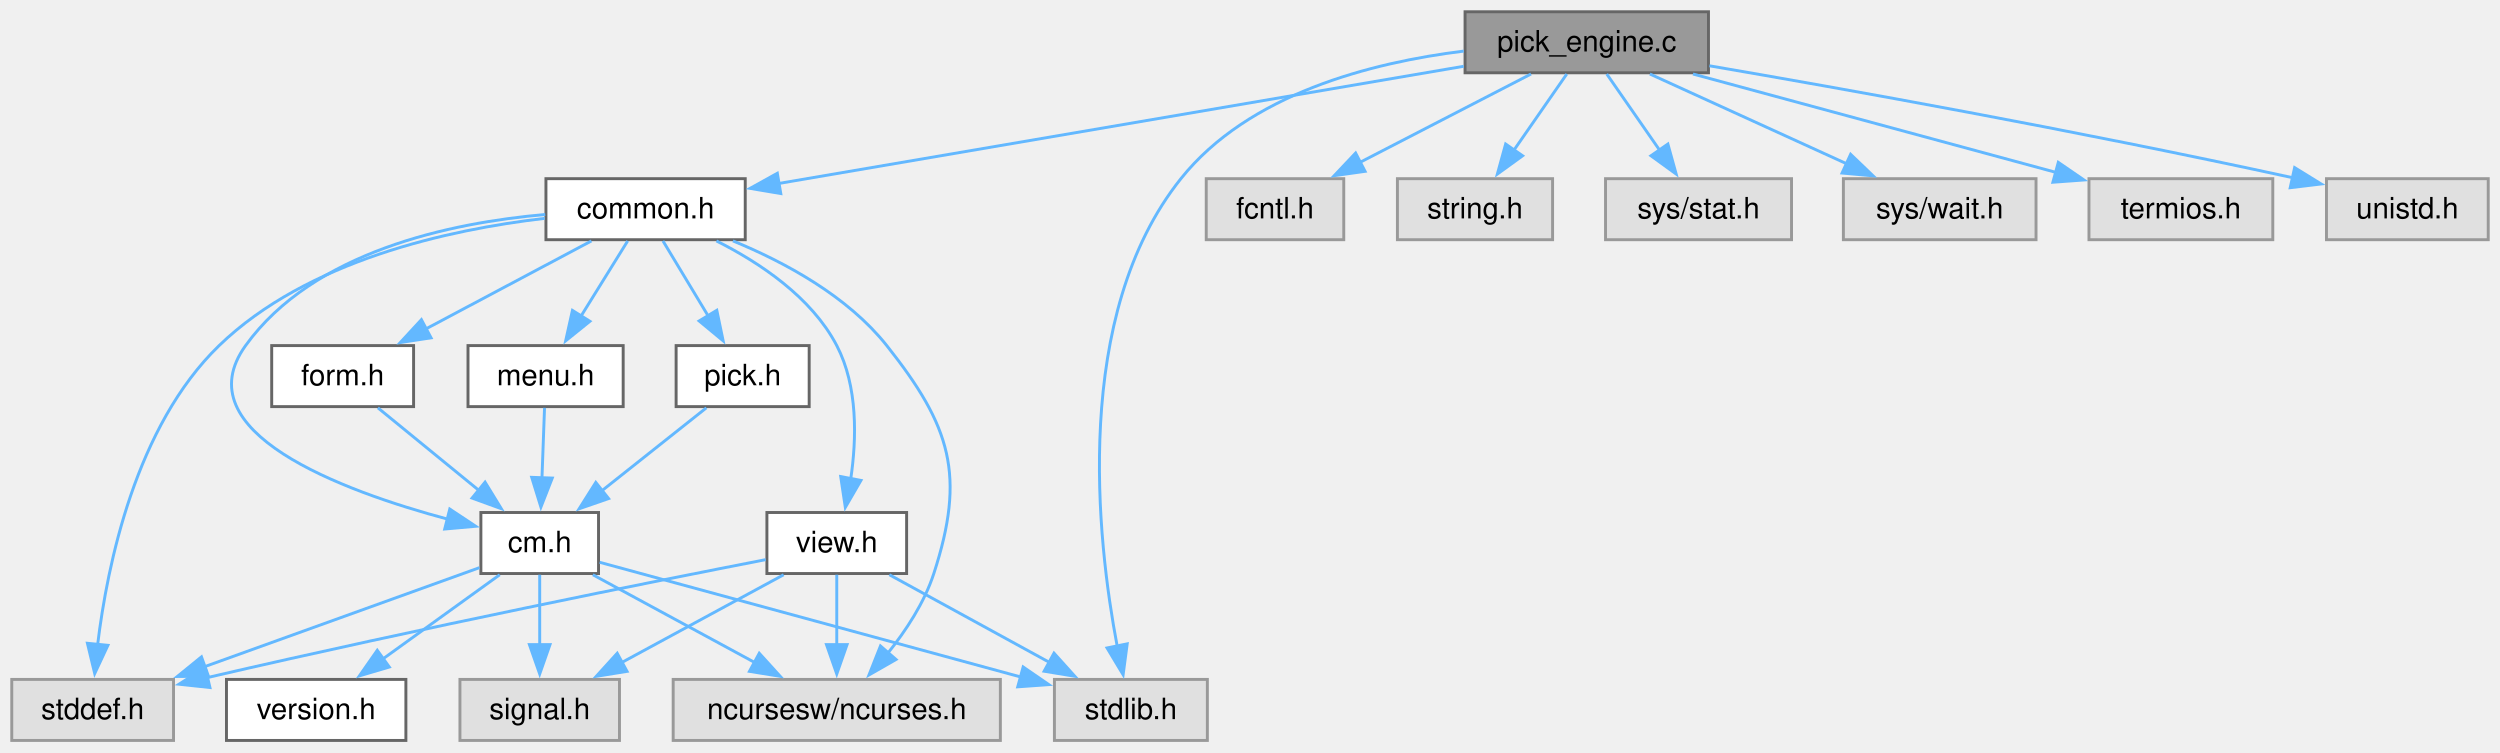
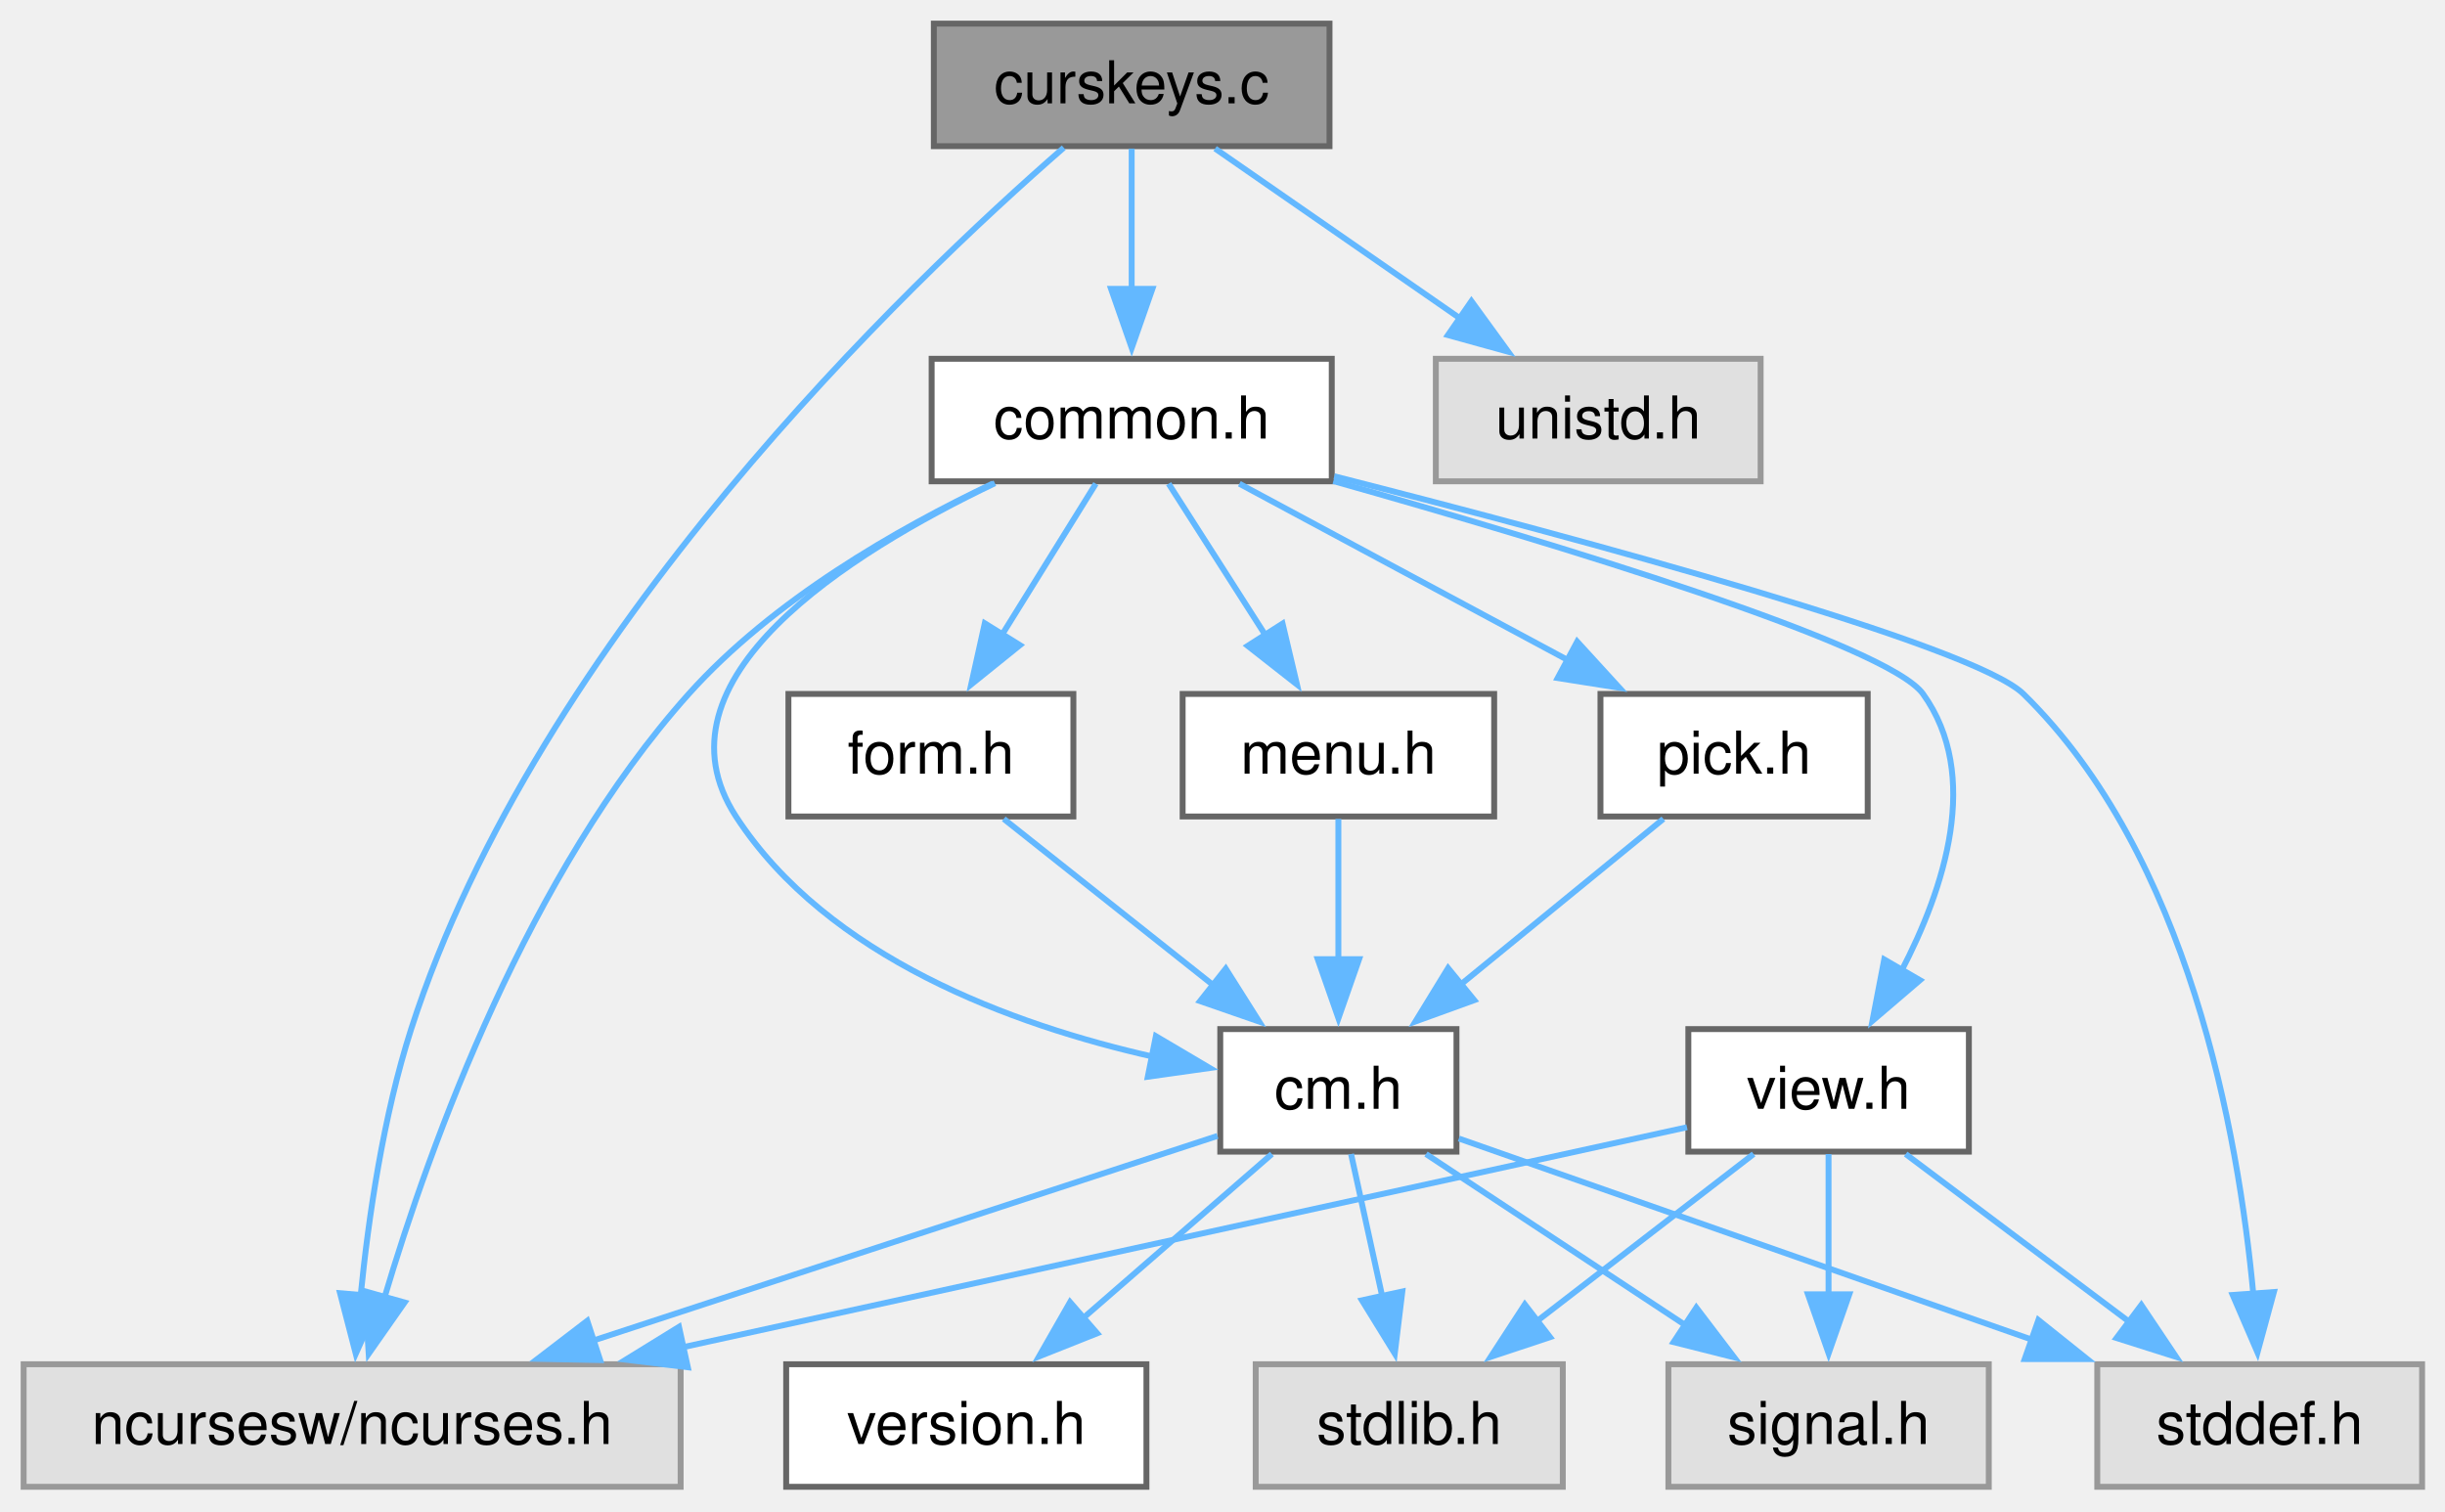
- <svg xmlns="http://www.w3.org/2000/svg" xmlns:xlink="http://www.w3.org/1999/xlink" width="850pt" height="256pt" viewBox="0.00 0.00 850.00 256.00">
+ <svg xmlns="http://www.w3.org/2000/svg" xmlns:xlink="http://www.w3.org/1999/xlink" width="414pt" height="256pt" viewBox="0.00 0.00 414.00 256.00">
  <g id="graph0" class="graph" transform="scale(1 1) rotate(0) translate(4 251.75)">
    <g id="Node000001" class="node">
      <g id="a_Node000001">
-         <a xlink:title="pick from a list of choices">
-           <polygon fill="#999999" stroke="#666666" points="576.88,-247.75 494.12,-247.75 494.12,-227 576.88,-227 576.88,-247.75" />
-           <text xml:space="preserve" text-anchor="middle" x="535.5" y="-234.25" font-family="Helvetica,sans-Serif" font-size="10.00">pick_engine.c</text>
+         <a xlink:title="Test Curses Keys.">
+           <polygon fill="#999999" stroke="#666666" points="221.12,-247.75 154.12,-247.75 154.12,-227 221.12,-227 221.12,-247.75" />
+           <text xml:space="preserve" text-anchor="middle" x="187.62" y="-234.25" font-family="Helvetica,sans-Serif" font-size="10.00">curskeys.c</text>
        </a>
      </g>
    </g>
    <g id="Node000002" class="node">
      <g id="a_Node000002">
        <a xlink:href="../../dd/dd8/a00719.html" target="_top" xlink:title="Headder for C-Menu Menu, Form, Pick, and View components.">
-           <polygon fill="white" stroke="#666666" points="249.38,-191 181.62,-191 181.62,-170.25 249.38,-170.25 249.38,-191" />
-           <text xml:space="preserve" text-anchor="middle" x="215.5" y="-177.5" font-family="Helvetica,sans-Serif" font-size="10.00">common.h</text>
+           <polygon fill="white" stroke="#666666" points="221.5,-191 153.75,-191 153.75,-170.25 221.5,-170.25 221.5,-191" />
+           <text xml:space="preserve" text-anchor="middle" x="187.62" y="-177.5" font-family="Helvetica,sans-Serif" font-size="10.00">common.h</text>
        </a>
      </g>
    </g>
    <g id="edge1_Node000001_Node000002" class="edge">
      <g id="a_edge1_Node000001_Node000002">
        <a xlink:title=" ">
-           <path fill="none" stroke="#63b8ff" d="M493.67,-229.22C433.38,-218.9 322.52,-199.94 260.51,-189.33" />
-           <polygon fill="#63b8ff" stroke="#63b8ff" points="261.47,-185.94 251.02,-187.7 260.29,-192.84 261.47,-185.94" />
-         </a>
-       </g>
-     </g>
-     <g id="Node000008" class="node">
-       <g id="a_Node000008">
-         <a xlink:title=" ">
-           <polygon fill="#e0e0e0" stroke="#999999" points="406.5,-20.75 354.5,-20.75 354.5,0 406.5,0 406.5,-20.75" />
-           <text xml:space="preserve" text-anchor="middle" x="380.5" y="-7.25" font-family="Helvetica,sans-Serif" font-size="10.00">stdlib.h</text>
-         </a>
-       </g>
-     </g>
-     <g id="edge22_Node000001_Node000008" class="edge">
-       <g id="a_edge22_Node000001_Node000008">
-         <a xlink:title=" ">
-           <path fill="none" stroke="#63b8ff" d="M493.68,-234.38C462.13,-230.49 420.47,-219.78 397.5,-191 360.44,-144.58 368.96,-68.36 375.86,-31.97" />
-           <polygon fill="#63b8ff" stroke="#63b8ff" points="379.25,-32.85 377.86,-22.35 372.4,-31.44 379.25,-32.85" />
+           <path fill="none" stroke="#63b8ff" d="M187.62,-226.59C187.62,-219.97 187.62,-210.97 187.62,-202.77" />
+           <polygon fill="#63b8ff" stroke="#63b8ff" points="191.13,-202.84 187.63,-192.84 184.13,-202.84 191.13,-202.84" />
+         </a>
+       </g>
+     </g>
+     <g id="Node000003" class="node">
+       <g id="a_Node000003">
+         <a xlink:title=" ">
+           <polygon fill="#e0e0e0" stroke="#999999" points="111.25,-20.75 0,-20.75 0,0 111.25,0 111.25,-20.75" />
+           <text xml:space="preserve" text-anchor="middle" x="55.62" y="-7.25" font-family="Helvetica,sans-Serif" font-size="10.00">ncursesw/ncurses.h</text>
+         </a>
+       </g>
+     </g>
+     <g id="edge21_Node000001_Node000003" class="edge">
+       <g id="a_edge21_Node000001_Node000003">
+         <a xlink:title=" ">
+           <path fill="none" stroke="#63b8ff" d="M176.12,-226.74C150.03,-204.03 87.03,-144.04 65.62,-77.5 60.88,-62.76 58.37,-45.43 57.05,-32.21" />
+           <polygon fill="#63b8ff" stroke="#63b8ff" points="60.56,-32.19 56.24,-22.52 53.58,-32.78 60.56,-32.19" />
        </a>
      </g>
    </g>
    <g id="Node000013" class="node">
      <g id="a_Node000013">
        <a xlink:title=" ">
-           <polygon fill="#e0e0e0" stroke="#999999" points="452.88,-191 406.12,-191 406.12,-170.25 452.88,-170.25 452.88,-191" />
-           <text xml:space="preserve" text-anchor="middle" x="429.5" y="-177.5" font-family="Helvetica,sans-Serif" font-size="10.00">fcntl.h</text>
-         </a>
-       </g>
-     </g>
-     <g id="edge21_Node000001_Node000013" class="edge">
-       <g id="a_edge21_Node000001_Node000013">
-         <a xlink:title=" ">
-           <path fill="none" stroke="#63b8ff" d="M516.55,-226.59C500.42,-218.26 477,-206.16 458.51,-196.61" />
-           <polygon fill="#63b8ff" stroke="#63b8ff" points="460.12,-193.5 449.63,-192.02 456.91,-199.72 460.12,-193.5" />
-         </a>
-       </g>
-     </g>
-     <g id="Node000014" class="node">
-       <g id="a_Node000014">
-         <a xlink:title=" ">
-           <polygon fill="#e0e0e0" stroke="#999999" points="523.88,-191 471.12,-191 471.12,-170.25 523.88,-170.25 523.88,-191" />
-           <text xml:space="preserve" text-anchor="middle" x="497.5" y="-177.5" font-family="Helvetica,sans-Serif" font-size="10.00">string.h</text>
-         </a>
-       </g>
-     </g>
-     <g id="edge23_Node000001_Node000014" class="edge">
-       <g id="a_edge23_Node000001_Node000014">
-         <a xlink:title=" ">
-           <path fill="none" stroke="#63b8ff" d="M528.71,-226.59C523.73,-219.42 516.83,-209.48 510.78,-200.76" />
-           <polygon fill="#63b8ff" stroke="#63b8ff" points="513.68,-198.79 505.1,-192.57 507.92,-202.78 513.68,-198.79" />
-         </a>
-       </g>
-     </g>
-     <g id="Node000015" class="node">
-       <g id="a_Node000015">
-         <a xlink:title=" ">
-           <polygon fill="#e0e0e0" stroke="#999999" points="605.12,-191 541.88,-191 541.88,-170.25 605.12,-170.25 605.12,-191" />
-           <text xml:space="preserve" text-anchor="middle" x="573.5" y="-177.5" font-family="Helvetica,sans-Serif" font-size="10.00">sys/stat.h</text>
-         </a>
-       </g>
-     </g>
-     <g id="edge24_Node000001_Node000015" class="edge">
-       <g id="a_edge24_Node000001_Node000015">
-         <a xlink:title=" ">
-           <path fill="none" stroke="#63b8ff" d="M542.29,-226.59C547.27,-219.42 554.17,-209.48 560.22,-200.76" />
-           <polygon fill="#63b8ff" stroke="#63b8ff" points="563.08,-202.78 565.9,-192.57 557.32,-198.79 563.08,-202.78" />
-         </a>
-       </g>
-     </g>
-     <g id="Node000016" class="node">
-       <g id="a_Node000016">
-         <a xlink:title=" ">
-           <polygon fill="#e0e0e0" stroke="#999999" points="688.25,-191 622.75,-191 622.75,-170.25 688.25,-170.25 688.25,-191" />
-           <text xml:space="preserve" text-anchor="middle" x="655.5" y="-177.5" font-family="Helvetica,sans-Serif" font-size="10.00">sys/wait.h</text>
-         </a>
-       </g>
-     </g>
-     <g id="edge25_Node000001_Node000016" class="edge">
-       <g id="a_edge25_Node000001_Node000016">
-         <a xlink:title=" ">
-           <path fill="none" stroke="#63b8ff" d="M556.95,-226.59C575.55,-218.1 602.72,-205.7 623.83,-196.08" />
-           <polygon fill="#63b8ff" stroke="#63b8ff" points="625.21,-199.29 632.86,-191.96 622.3,-192.92 625.21,-199.29" />
-         </a>
-       </g>
-     </g>
-     <g id="Node000017" class="node">
-       <g id="a_Node000017">
-         <a xlink:title=" ">
-           <polygon fill="#e0e0e0" stroke="#999999" points="768.75,-191 706.25,-191 706.25,-170.25 768.75,-170.25 768.75,-191" />
-           <text xml:space="preserve" text-anchor="middle" x="737.5" y="-177.5" font-family="Helvetica,sans-Serif" font-size="10.00">termios.h</text>
-         </a>
-       </g>
-     </g>
-     <g id="edge26_Node000001_Node000017" class="edge">
-       <g id="a_edge26_Node000001_Node000017">
-         <a xlink:title=" ">
-           <path fill="none" stroke="#63b8ff" d="M571.61,-226.59C606.27,-217.19 658.61,-203.01 695.2,-193.09" />
-           <polygon fill="#63b8ff" stroke="#63b8ff" points="695.82,-196.55 704.55,-190.56 693.98,-189.79 695.82,-196.55" />
-         </a>
-       </g>
-     </g>
-     <g id="Node000018" class="node">
-       <g id="a_Node000018">
-         <a xlink:title=" ">
-           <polygon fill="#e0e0e0" stroke="#999999" points="842,-191 787,-191 787,-170.25 842,-170.25 842,-191" />
-           <text xml:space="preserve" text-anchor="middle" x="814.5" y="-177.5" font-family="Helvetica,sans-Serif" font-size="10.00">unistd.h</text>
-         </a>
-       </g>
-     </g>
-     <g id="edge27_Node000001_Node000018" class="edge">
-       <g id="a_edge27_Node000001_Node000018">
-         <a xlink:title=" ">
-           <path fill="none" stroke="#63b8ff" d="M577.2,-229.38C623.29,-221.46 699.96,-207.76 775.53,-191.32" />
-           <polygon fill="#63b8ff" stroke="#63b8ff" points="776.17,-194.76 785.19,-189.2 774.67,-187.93 776.17,-194.76" />
-         </a>
-       </g>
-     </g>
-     <g id="Node000003" class="node">
-       <g id="a_Node000003">
-         <a xlink:title=" ">
-           <polygon fill="#e0e0e0" stroke="#999999" points="336.12,-20.75 224.88,-20.75 224.88,0 336.12,0 336.12,-20.75" />
-           <text xml:space="preserve" text-anchor="middle" x="280.5" y="-7.25" font-family="Helvetica,sans-Serif" font-size="10.00">ncursesw/ncurses.h</text>
+           <polygon fill="#e0e0e0" stroke="#999999" points="294.12,-191 239.12,-191 239.12,-170.25 294.12,-170.25 294.12,-191" />
+           <text xml:space="preserve" text-anchor="middle" x="266.62" y="-177.5" font-family="Helvetica,sans-Serif" font-size="10.00">unistd.h</text>
+         </a>
+       </g>
+     </g>
+     <g id="edge22_Node000001_Node000013" class="edge">
+       <g id="a_edge22_Node000001_Node000013">
+         <a xlink:title=" ">
+           <path fill="none" stroke="#63b8ff" d="M201.75,-226.59C213.32,-218.57 229.93,-207.06 243.44,-197.69" />
+           <polygon fill="#63b8ff" stroke="#63b8ff" points="245.15,-200.76 251.38,-192.19 241.17,-195.01 245.15,-200.76" />
        </a>
      </g>
    </g>
    <g id="edge2_Node000002_Node000003" class="edge">
      <g id="a_edge2_Node000002_Node000003">
        <a xlink:title=" ">
-           <path fill="none" stroke="#63b8ff" d="M245.19,-169.85C262.78,-162.62 284.16,-151.08 297.5,-134.25 319.34,-106.68 324.38,-90.2 313.5,-56.75 310.29,-46.87 304.03,-37.35 297.81,-29.6" />
-           <polygon fill="#63b8ff" stroke="#63b8ff" points="300.65,-27.53 291.46,-22.27 295.36,-32.12 300.65,-27.53" />
+           <path fill="none" stroke="#63b8ff" d="M164.14,-169.89C147.94,-162.2 126.84,-150.12 112.62,-134.25 85.4,-103.86 68.89,-58.21 61.08,-31.96" />
+           <polygon fill="#63b8ff" stroke="#63b8ff" points="64.51,-31.21 58.43,-22.53 57.77,-33.11 64.51,-31.21" />
        </a>
      </g>
    </g>
    <g id="Node000004" class="node">
      <g id="a_Node000004">
        <a xlink:href="../../d8/db9/a00725.html" target="_top" xlink:title="Headder for C-Menu API library, libcm.so.">
-           <polygon fill="white" stroke="#666666" points="199.5,-77.5 159.5,-77.5 159.5,-56.75 199.5,-56.75 199.5,-77.5" />
-           <text xml:space="preserve" text-anchor="middle" x="179.5" y="-64" font-family="Helvetica,sans-Serif" font-size="10.00">cm.h</text>
+           <polygon fill="white" stroke="#666666" points="242.62,-77.5 202.62,-77.5 202.62,-56.75 242.62,-56.75 242.62,-77.5" />
+           <text xml:space="preserve" text-anchor="middle" x="222.62" y="-64" font-family="Helvetica,sans-Serif" font-size="10.00">cm.h</text>
        </a>
      </g>
    </g>
    <g id="edge3_Node000002_Node000004" class="edge">
      <g id="a_edge3_Node000002_Node000004">
        <a xlink:title=" ">
-           <path fill="none" stroke="#63b8ff" d="M181.38,-178.82C149.2,-176.02 102.56,-166.26 79.5,-134.25 58.38,-104.94 111.85,-84.98 148.49,-75.16" />
-           <polygon fill="#63b8ff" stroke="#63b8ff" points="148.92,-78.67 157.75,-72.82 147.2,-71.88 148.92,-78.67" />
+           <path fill="none" stroke="#63b8ff" d="M164.46,-169.93C139.6,-158.06 105.58,-136.66 120.62,-113.5 136.14,-89.62 167.45,-78.2 191.32,-72.81" />
+           <polygon fill="#63b8ff" stroke="#63b8ff" points="191.72,-76.3 200.84,-70.91 190.35,-69.43 191.72,-76.3" />
        </a>
      </g>
    </g>
    <g id="Node000007" class="node">
      <g id="a_Node000007">
        <a xlink:title=" ">
-           <polygon fill="#e0e0e0" stroke="#999999" points="55,-20.75 0,-20.75 0,0 55,0 55,-20.75" />
-           <text xml:space="preserve" text-anchor="middle" x="27.5" y="-7.25" font-family="Helvetica,sans-Serif" font-size="10.00">stddef.h</text>
+           <polygon fill="#e0e0e0" stroke="#999999" points="406.12,-20.75 351.12,-20.75 351.12,0 406.12,0 406.12,-20.75" />
+           <text xml:space="preserve" text-anchor="middle" x="378.62" y="-7.25" font-family="Helvetica,sans-Serif" font-size="10.00">stddef.h</text>
        </a>
      </g>
    </g>
    <g id="edge20_Node000002_Node000007" class="edge">
      <g id="a_edge20_Node000002_Node000007">
        <a xlink:title=" ">
-           <path fill="none" stroke="#63b8ff" d="M181.19,-177.51C148.67,-173.72 100.46,-163.22 70.5,-134.25 42.17,-106.85 32.48,-59.76 29.19,-32.52" />
-           <polygon fill="#63b8ff" stroke="#63b8ff" points="32.69,-32.34 28.2,-22.74 25.72,-33.04 32.69,-32.34" />
+           <path fill="none" stroke="#63b8ff" d="M221.92,-171.11C263.79,-160.44 330.13,-142.55 338.62,-134.25 366.6,-106.9 375.02,-59.8 377.55,-32.54" />
+           <polygon fill="#63b8ff" stroke="#63b8ff" points="381.03,-32.98 378.25,-22.75 374.05,-32.48 381.03,-32.98" />
        </a>
      </g>
    </g>
    <g id="Node000009" class="node">
      <g id="a_Node000009">
        <a xlink:href="../../d2/d94/a00716.html" target="_top" xlink:title="Form data structures, enums, types, end process declarations.">
-           <polygon fill="white" stroke="#666666" points="136.62,-134.25 88.38,-134.25 88.38,-113.5 136.62,-113.5 136.62,-134.25" />
-           <text xml:space="preserve" text-anchor="middle" x="112.5" y="-120.75" font-family="Helvetica,sans-Serif" font-size="10.00">form.h</text>
+           <polygon fill="white" stroke="#666666" points="177.75,-134.25 129.5,-134.25 129.5,-113.5 177.75,-113.5 177.75,-134.25" />
+           <text xml:space="preserve" text-anchor="middle" x="153.62" y="-120.75" font-family="Helvetica,sans-Serif" font-size="10.00">form.h</text>
        </a>
      </g>
    </g>
    <g id="edge9_Node000002_Node000009" class="edge">
      <g id="a_edge9_Node000002_Node000009">
        <a xlink:title=" ">
-           <path fill="none" stroke="#63b8ff" d="M197.09,-169.84C181.41,-161.51 158.65,-149.41 140.69,-139.86" />
-           <polygon fill="#63b8ff" stroke="#63b8ff" points="142.56,-136.89 132.09,-135.29 139.28,-143.07 142.56,-136.89" />
+           <path fill="none" stroke="#63b8ff" d="M181.55,-169.84C177.15,-162.75 171.05,-152.94 165.68,-144.29" />
+           <polygon fill="#63b8ff" stroke="#63b8ff" points="168.7,-142.51 160.45,-135.86 162.75,-146.21 168.7,-142.51" />
        </a>
      </g>
    </g>
    <g id="Node000010" class="node">
      <g id="a_Node000010">
        <a xlink:href="../../df/df7/a00731.html" target="_top" xlink:title="Menu data structures, enums, types, end external declarations.">
-           <polygon fill="white" stroke="#666666" points="207.88,-134.25 155.12,-134.25 155.12,-113.5 207.88,-113.5 207.88,-134.25" />
-           <text xml:space="preserve" text-anchor="middle" x="181.5" y="-120.75" font-family="Helvetica,sans-Serif" font-size="10.00">menu.h</text>
+           <polygon fill="white" stroke="#666666" points="249,-134.25 196.25,-134.25 196.25,-113.5 249,-113.5 249,-134.25" />
+           <text xml:space="preserve" text-anchor="middle" x="222.62" y="-120.75" font-family="Helvetica,sans-Serif" font-size="10.00">menu.h</text>
        </a>
      </g>
    </g>
    <g id="edge11_Node000002_Node000010" class="edge">
      <g id="a_edge11_Node000002_Node000010">
        <a xlink:title=" ">
-           <path fill="none" stroke="#63b8ff" d="M209.42,-169.84C205.02,-162.75 198.93,-152.94 193.56,-144.29" />
-           <polygon fill="#63b8ff" stroke="#63b8ff" points="196.57,-142.51 188.32,-135.86 190.63,-146.21 196.57,-142.51" />
+           <path fill="none" stroke="#63b8ff" d="M193.88,-169.84C198.46,-162.67 204.82,-152.73 210.39,-144.01" />
+           <polygon fill="#63b8ff" stroke="#63b8ff" points="213.17,-146.16 215.61,-135.85 207.27,-142.39 213.17,-146.16" />
        </a>
      </g>
    </g>
    <g id="Node000011" class="node">
      <g id="a_Node000011">
        <a xlink:href="../../db/d7c/a00722.html" target="_top" xlink:title="Pick data structures, enums, types, end external declarations.">
-           <polygon fill="white" stroke="#666666" points="271.12,-134.25 225.88,-134.25 225.88,-113.5 271.12,-113.5 271.12,-134.25" />
-           <text xml:space="preserve" text-anchor="middle" x="248.5" y="-120.75" font-family="Helvetica,sans-Serif" font-size="10.00">pick.h</text>
+           <polygon fill="white" stroke="#666666" points="312.25,-134.25 267,-134.25 267,-113.5 312.25,-113.5 312.25,-134.25" />
+           <text xml:space="preserve" text-anchor="middle" x="289.62" y="-120.75" font-family="Helvetica,sans-Serif" font-size="10.00">pick.h</text>
        </a>
      </g>
    </g>
    <g id="edge13_Node000002_Node000011" class="edge">
      <g id="a_edge13_Node000002_Node000011">
        <a xlink:title=" ">
-           <path fill="none" stroke="#63b8ff" d="M221.4,-169.84C225.67,-162.75 231.58,-152.94 236.8,-144.29" />
-           <polygon fill="#63b8ff" stroke="#63b8ff" points="239.71,-146.25 241.87,-135.87 233.71,-142.63 239.71,-146.25" />
+           <path fill="none" stroke="#63b8ff" d="M205.86,-169.84C221.31,-161.55 243.71,-149.52 261.46,-139.99" />
+           <polygon fill="#63b8ff" stroke="#63b8ff" points="263.06,-143.11 270.21,-135.29 259.75,-136.94 263.06,-143.11" />
        </a>
      </g>
    </g>
    <g id="Node000012" class="node">
      <g id="a_Node000012">
        <a xlink:href="../../d6/dc0/a00734.html" target="_top" xlink:title="View data structures, enums, types, end external declarations.">
-           <polygon fill="white" stroke="#666666" points="304.25,-77.5 256.75,-77.5 256.75,-56.75 304.25,-56.75 304.25,-77.5" />
-           <text xml:space="preserve" text-anchor="middle" x="280.5" y="-64" font-family="Helvetica,sans-Serif" font-size="10.00">view.h</text>
+           <polygon fill="white" stroke="#666666" points="329.38,-77.5 281.88,-77.5 281.88,-56.75 329.38,-56.75 329.38,-77.5" />
+           <text xml:space="preserve" text-anchor="middle" x="305.62" y="-64" font-family="Helvetica,sans-Serif" font-size="10.00">view.h</text>
        </a>
      </g>
    </g>
    <g id="edge15_Node000002_Node000012" class="edge">
      <g id="a_edge15_Node000002_Node000012">
        <a xlink:title=" ">
-           <path fill="none" stroke="#63b8ff" d="M239.58,-169.84C254.3,-162.44 271.91,-150.72 280.5,-134.25 287.73,-120.38 287.27,-102.54 285.25,-88.88" />
-           <polygon fill="#63b8ff" stroke="#63b8ff" points="288.72,-88.41 283.41,-79.24 281.84,-89.72 288.72,-88.41" />
+           <path fill="none" stroke="#63b8ff" d="M221.77,-170.29C259.45,-159.66 315.6,-142.66 321.62,-134.25 331.5,-120.48 325.28,-101.38 317.91,-87.25" />
+           <polygon fill="#63b8ff" stroke="#63b8ff" points="321.1,-85.78 313.05,-78.89 315.05,-89.29 321.1,-85.78" />
        </a>
      </g>
    </g>
    <g id="edge5_Node000004_Node000003" class="edge">
      <g id="a_edge5_Node000004_Node000003">
        <a xlink:title=" ">
-           <path fill="none" stroke="#63b8ff" d="M197.56,-56.34C212.92,-48.01 235.24,-35.91 252.86,-26.36" />
-           <polygon fill="#63b8ff" stroke="#63b8ff" points="254.15,-29.64 261.27,-21.8 250.81,-23.49 254.15,-29.64" />
+           <path fill="none" stroke="#63b8ff" d="M202.15,-59.41C175.93,-50.82 129.91,-35.73 96.42,-24.75" />
+           <polygon fill="#63b8ff" stroke="#63b8ff" points="97.62,-21.46 87.03,-21.67 95.44,-28.11 97.62,-21.46" />
        </a>
      </g>
    </g>
    <g id="Node000005" class="node">
      <g id="a_Node000005">
        <a xlink:href="../../df/d3b/a00728.html" target="_top" xlink:title=" ">
-           <polygon fill="white" stroke="#666666" points="134,-20.75 73,-20.75 73,0 134,0 134,-20.75" />
-           <text xml:space="preserve" text-anchor="middle" x="103.5" y="-7.25" font-family="Helvetica,sans-Serif" font-size="10.00">version.h</text>
+           <polygon fill="white" stroke="#666666" points="190.12,-20.75 129.12,-20.75 129.12,0 190.12,0 190.12,-20.75" />
+           <text xml:space="preserve" text-anchor="middle" x="159.62" y="-7.25" font-family="Helvetica,sans-Serif" font-size="10.00">version.h</text>
        </a>
      </g>
    </g>
    <g id="edge4_Node000004_Node000005" class="edge">
      <g id="a_edge4_Node000004_Node000005">
        <a xlink:title=" ">
-           <path fill="none" stroke="#63b8ff" d="M165.91,-56.34C154.89,-48.4 139.11,-37.03 126.18,-27.71" />
-           <polygon fill="#63b8ff" stroke="#63b8ff" points="128.36,-24.97 118.2,-21.96 124.27,-30.65 128.36,-24.97" />
+           <path fill="none" stroke="#63b8ff" d="M211.36,-56.34C202.49,-48.63 189.91,-37.7 179.38,-28.54" />
+           <polygon fill="#63b8ff" stroke="#63b8ff" points="181.78,-25.99 171.93,-22.07 177.19,-31.27 181.78,-25.99" />
        </a>
      </g>
    </g>
    <g id="Node000006" class="node">
      <g id="a_Node000006">
        <a xlink:title=" ">
-           <polygon fill="#e0e0e0" stroke="#999999" points="206.62,-20.75 152.38,-20.75 152.38,0 206.62,0 206.62,-20.75" />
-           <text xml:space="preserve" text-anchor="middle" x="179.5" y="-7.25" font-family="Helvetica,sans-Serif" font-size="10.00">signal.h</text>
+           <polygon fill="#e0e0e0" stroke="#999999" points="332.75,-20.75 278.5,-20.75 278.5,0 332.75,0 332.75,-20.75" />
+           <text xml:space="preserve" text-anchor="middle" x="305.62" y="-7.25" font-family="Helvetica,sans-Serif" font-size="10.00">signal.h</text>
        </a>
      </g>
    </g>
    <g id="edge6_Node000004_Node000006" class="edge">
      <g id="a_edge6_Node000004_Node000006">
        <a xlink:title=" ">
-           <path fill="none" stroke="#63b8ff" d="M179.5,-56.34C179.5,-49.72 179.5,-40.72 179.5,-32.52" />
-           <polygon fill="#63b8ff" stroke="#63b8ff" points="183,-32.59 179.5,-22.59 176,-32.59 183,-32.59" />
+           <path fill="none" stroke="#63b8ff" d="M237.46,-56.34C249.74,-48.24 267.41,-36.58 281.68,-27.17" />
+           <polygon fill="#63b8ff" stroke="#63b8ff" points="283.23,-30.34 289.65,-21.91 279.38,-24.5 283.23,-30.34" />
        </a>
      </g>
    </g>
    <g id="edge7_Node000004_Node000007" class="edge">
      <g id="a_edge7_Node000004_Node000007">
        <a xlink:title=" ">
-           <path fill="none" stroke="#63b8ff" d="M159,-58.74C135.14,-50.15 95.25,-35.78 65.64,-25.11" />
-           <polygon fill="#63b8ff" stroke="#63b8ff" points="66.87,-21.84 56.28,-21.74 64.5,-28.42 66.87,-21.84" />
+           <path fill="none" stroke="#63b8ff" d="M243.02,-58.97C267.59,-50.35 309.38,-35.68 340.09,-24.9" />
+           <polygon fill="#63b8ff" stroke="#63b8ff" points="341.15,-28.24 349.43,-21.62 338.83,-21.63 341.15,-28.24" />
+         </a>
+       </g>
+     </g>
+     <g id="Node000008" class="node">
+       <g id="a_Node000008">
+         <a xlink:title=" ">
+           <polygon fill="#e0e0e0" stroke="#999999" points="260.62,-20.75 208.62,-20.75 208.62,0 260.62,0 260.62,-20.75" />
+           <text xml:space="preserve" text-anchor="middle" x="234.62" y="-7.25" font-family="Helvetica,sans-Serif" font-size="10.00">stdlib.h</text>
        </a>
      </g>
    </g>
    <g id="edge8_Node000004_Node000008" class="edge">
      <g id="a_edge8_Node000004_Node000008">
        <a xlink:title=" ">
-           <path fill="none" stroke="#63b8ff" d="M199.88,-60.57C233.43,-51.43 300.79,-33.09 343.1,-21.56" />
-           <polygon fill="#63b8ff" stroke="#63b8ff" points="343.87,-24.98 352.6,-18.98 342.03,-18.23 343.87,-24.98" />
+           <path fill="none" stroke="#63b8ff" d="M224.77,-56.34C226.24,-49.64 228.24,-40.51 230.05,-32.23" />
+           <polygon fill="#63b8ff" stroke="#63b8ff" points="233.45,-33.07 232.17,-22.56 226.61,-31.58 233.45,-33.07" />
        </a>
      </g>
    </g>
    <g id="edge10_Node000009_Node000004" class="edge">
      <g id="a_edge10_Node000009_Node000004">
        <a xlink:title=" ">
-           <path fill="none" stroke="#63b8ff" d="M124.48,-113.09C134.01,-105.3 147.56,-94.22 158.83,-85.01" />
-           <polygon fill="#63b8ff" stroke="#63b8ff" points="160.92,-87.82 166.45,-78.79 156.5,-82.4 160.92,-87.82" />
+           <path fill="none" stroke="#63b8ff" d="M165.96,-113.09C175.87,-105.22 190.01,-94 201.69,-84.74" />
+           <polygon fill="#63b8ff" stroke="#63b8ff" points="203.55,-87.73 209.21,-78.77 199.2,-82.24 203.55,-87.73" />
        </a>
      </g>
    </g>
    <g id="edge12_Node000010_Node000004" class="edge">
      <g id="a_edge12_Node000010_Node000004">
        <a xlink:title=" ">
-           <path fill="none" stroke="#63b8ff" d="M181.14,-113.09C180.9,-106.47 180.57,-97.47 180.27,-89.27" />
-           <polygon fill="#63b8ff" stroke="#63b8ff" points="183.77,-89.21 179.91,-79.34 176.78,-89.46 183.77,-89.21" />
+           <path fill="none" stroke="#63b8ff" d="M222.62,-113.09C222.62,-106.47 222.62,-97.47 222.62,-89.27" />
+           <polygon fill="#63b8ff" stroke="#63b8ff" points="226.13,-89.34 222.63,-79.34 219.13,-89.34 226.13,-89.34" />
        </a>
      </g>
    </g>
    <g id="edge14_Node000011_Node000004" class="edge">
      <g id="a_edge14_Node000011_Node000004">
        <a xlink:title=" ">
-           <path fill="none" stroke="#63b8ff" d="M236.16,-113.09C226.25,-105.22 212.11,-94 200.44,-84.74" />
-           <polygon fill="#63b8ff" stroke="#63b8ff" points="202.92,-82.24 192.91,-78.77 198.57,-87.73 202.92,-82.24" />
+           <path fill="none" stroke="#63b8ff" d="M277.65,-113.09C268.12,-105.3 254.56,-94.22 243.29,-85.01" />
+           <polygon fill="#63b8ff" stroke="#63b8ff" points="245.63,-82.4 235.67,-78.79 241.2,-87.82 245.63,-82.4" />
        </a>
      </g>
    </g>
    <g id="edge16_Node000012_Node000003" class="edge">
      <g id="a_edge16_Node000012_Node000003">
        <a xlink:title=" ">
-           <path fill="none" stroke="#63b8ff" d="M280.5,-56.34C280.5,-49.72 280.5,-40.72 280.5,-32.52" />
-           <polygon fill="#63b8ff" stroke="#63b8ff" points="284,-32.59 280.5,-22.59 277,-32.59 284,-32.59" />
+           <path fill="none" stroke="#63b8ff" d="M281.65,-60.88C242.75,-52.35 164.84,-35.29 111.47,-23.6" />
+           <polygon fill="#63b8ff" stroke="#63b8ff" points="112.47,-20.24 101.95,-21.52 110.97,-27.08 112.47,-20.24" />
        </a>
      </g>
    </g>
    <g id="edge17_Node000012_Node000006" class="edge">
      <g id="a_edge17_Node000012_Node000006">
        <a xlink:title=" ">
-           <path fill="none" stroke="#63b8ff" d="M262.44,-56.34C247.08,-48.01 224.76,-35.91 207.14,-26.36" />
-           <polygon fill="#63b8ff" stroke="#63b8ff" points="209.19,-23.49 198.73,-21.8 205.85,-29.64 209.19,-23.49" />
+           <path fill="none" stroke="#63b8ff" d="M305.62,-56.34C305.62,-49.72 305.62,-40.72 305.62,-32.52" />
+           <polygon fill="#63b8ff" stroke="#63b8ff" points="309.13,-32.59 305.63,-22.59 302.13,-32.59 309.13,-32.59" />
        </a>
      </g>
    </g>
    <g id="edge18_Node000012_Node000007" class="edge">
      <g id="a_edge18_Node000012_Node000007">
        <a xlink:title=" ">
-           <path fill="none" stroke="#63b8ff" d="M256.33,-61.47C218.05,-54.01 140.88,-38.63 66.35,-21.34" />
-           <polygon fill="#63b8ff" stroke="#63b8ff" points="67.38,-17.99 56.85,-19.12 65.79,-24.81 67.38,-17.99" />
+           <path fill="none" stroke="#63b8ff" d="M318.68,-56.34C329.26,-48.4 344.42,-37.03 356.84,-27.71" />
+           <polygon fill="#63b8ff" stroke="#63b8ff" points="358.58,-30.79 364.48,-21.99 354.38,-25.19 358.58,-30.79" />
        </a>
      </g>
    </g>
    <g id="edge19_Node000012_Node000008" class="edge">
      <g id="a_edge19_Node000012_Node000008">
        <a xlink:title=" ">
-           <path fill="none" stroke="#63b8ff" d="M298.38,-56.34C313.59,-48.01 335.69,-35.91 353.13,-26.36" />
-           <polygon fill="#63b8ff" stroke="#63b8ff" points="354.36,-29.68 361.45,-21.81 351,-23.54 354.36,-29.68" />
+           <path fill="none" stroke="#63b8ff" d="M292.93,-56.34C282.73,-48.47 268.18,-37.25 256.17,-27.99" />
+           <polygon fill="#63b8ff" stroke="#63b8ff" points="258.46,-25.34 248.41,-22 254.19,-30.88 258.46,-25.34" />
        </a>
      </g>
    </g>
  </g>
</svg>
